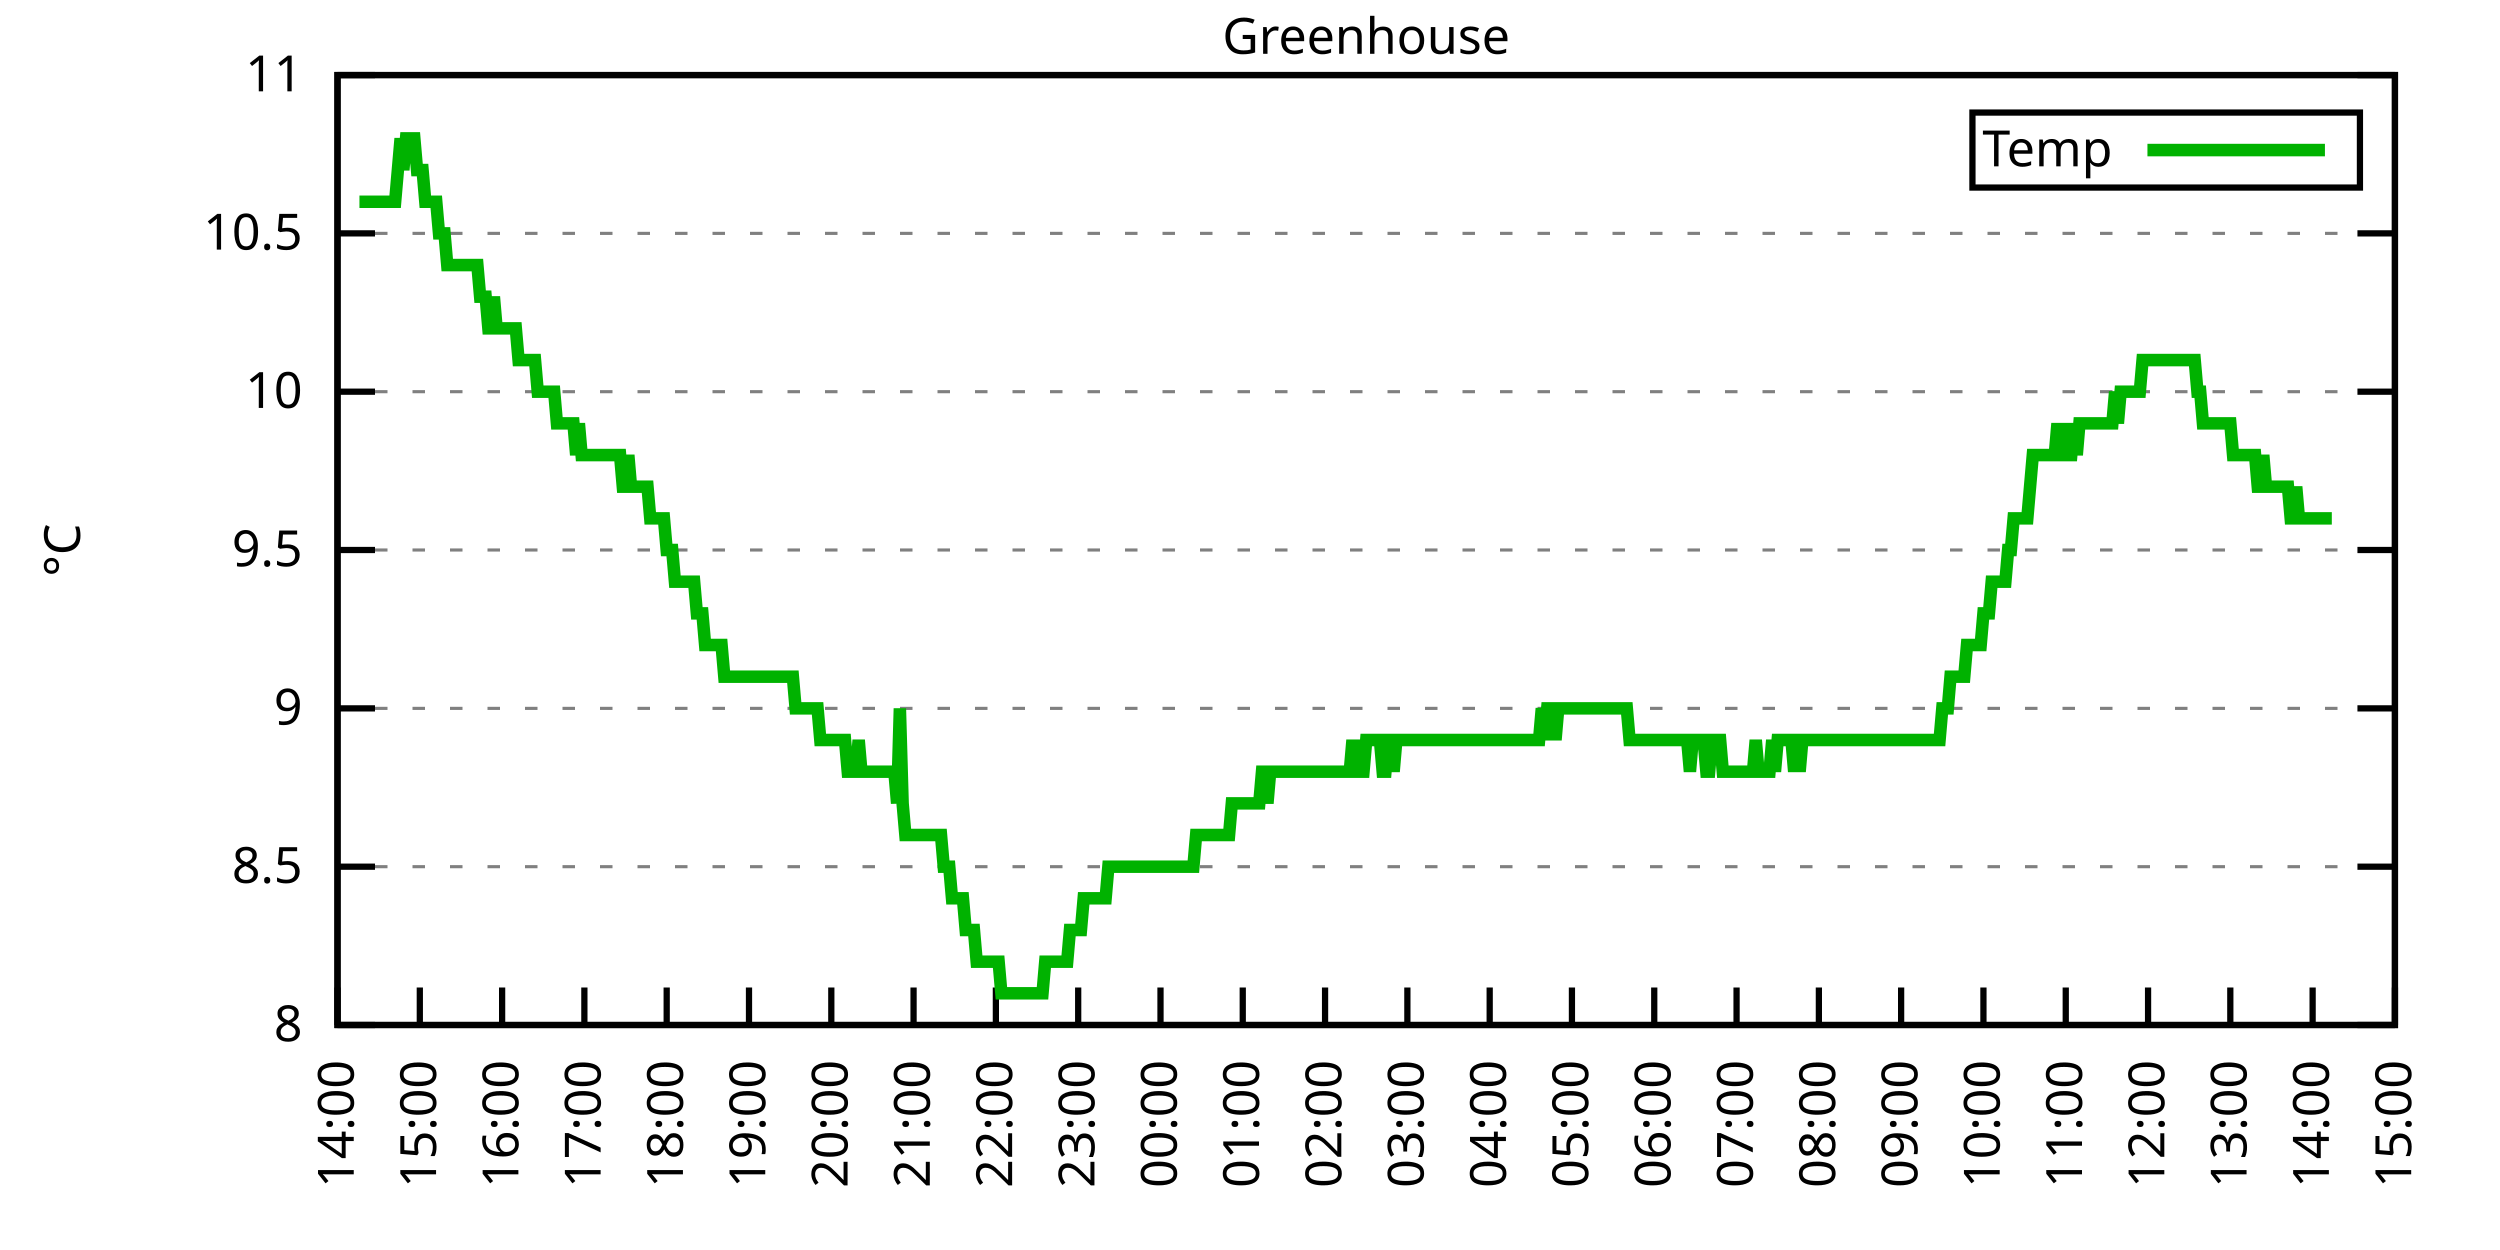
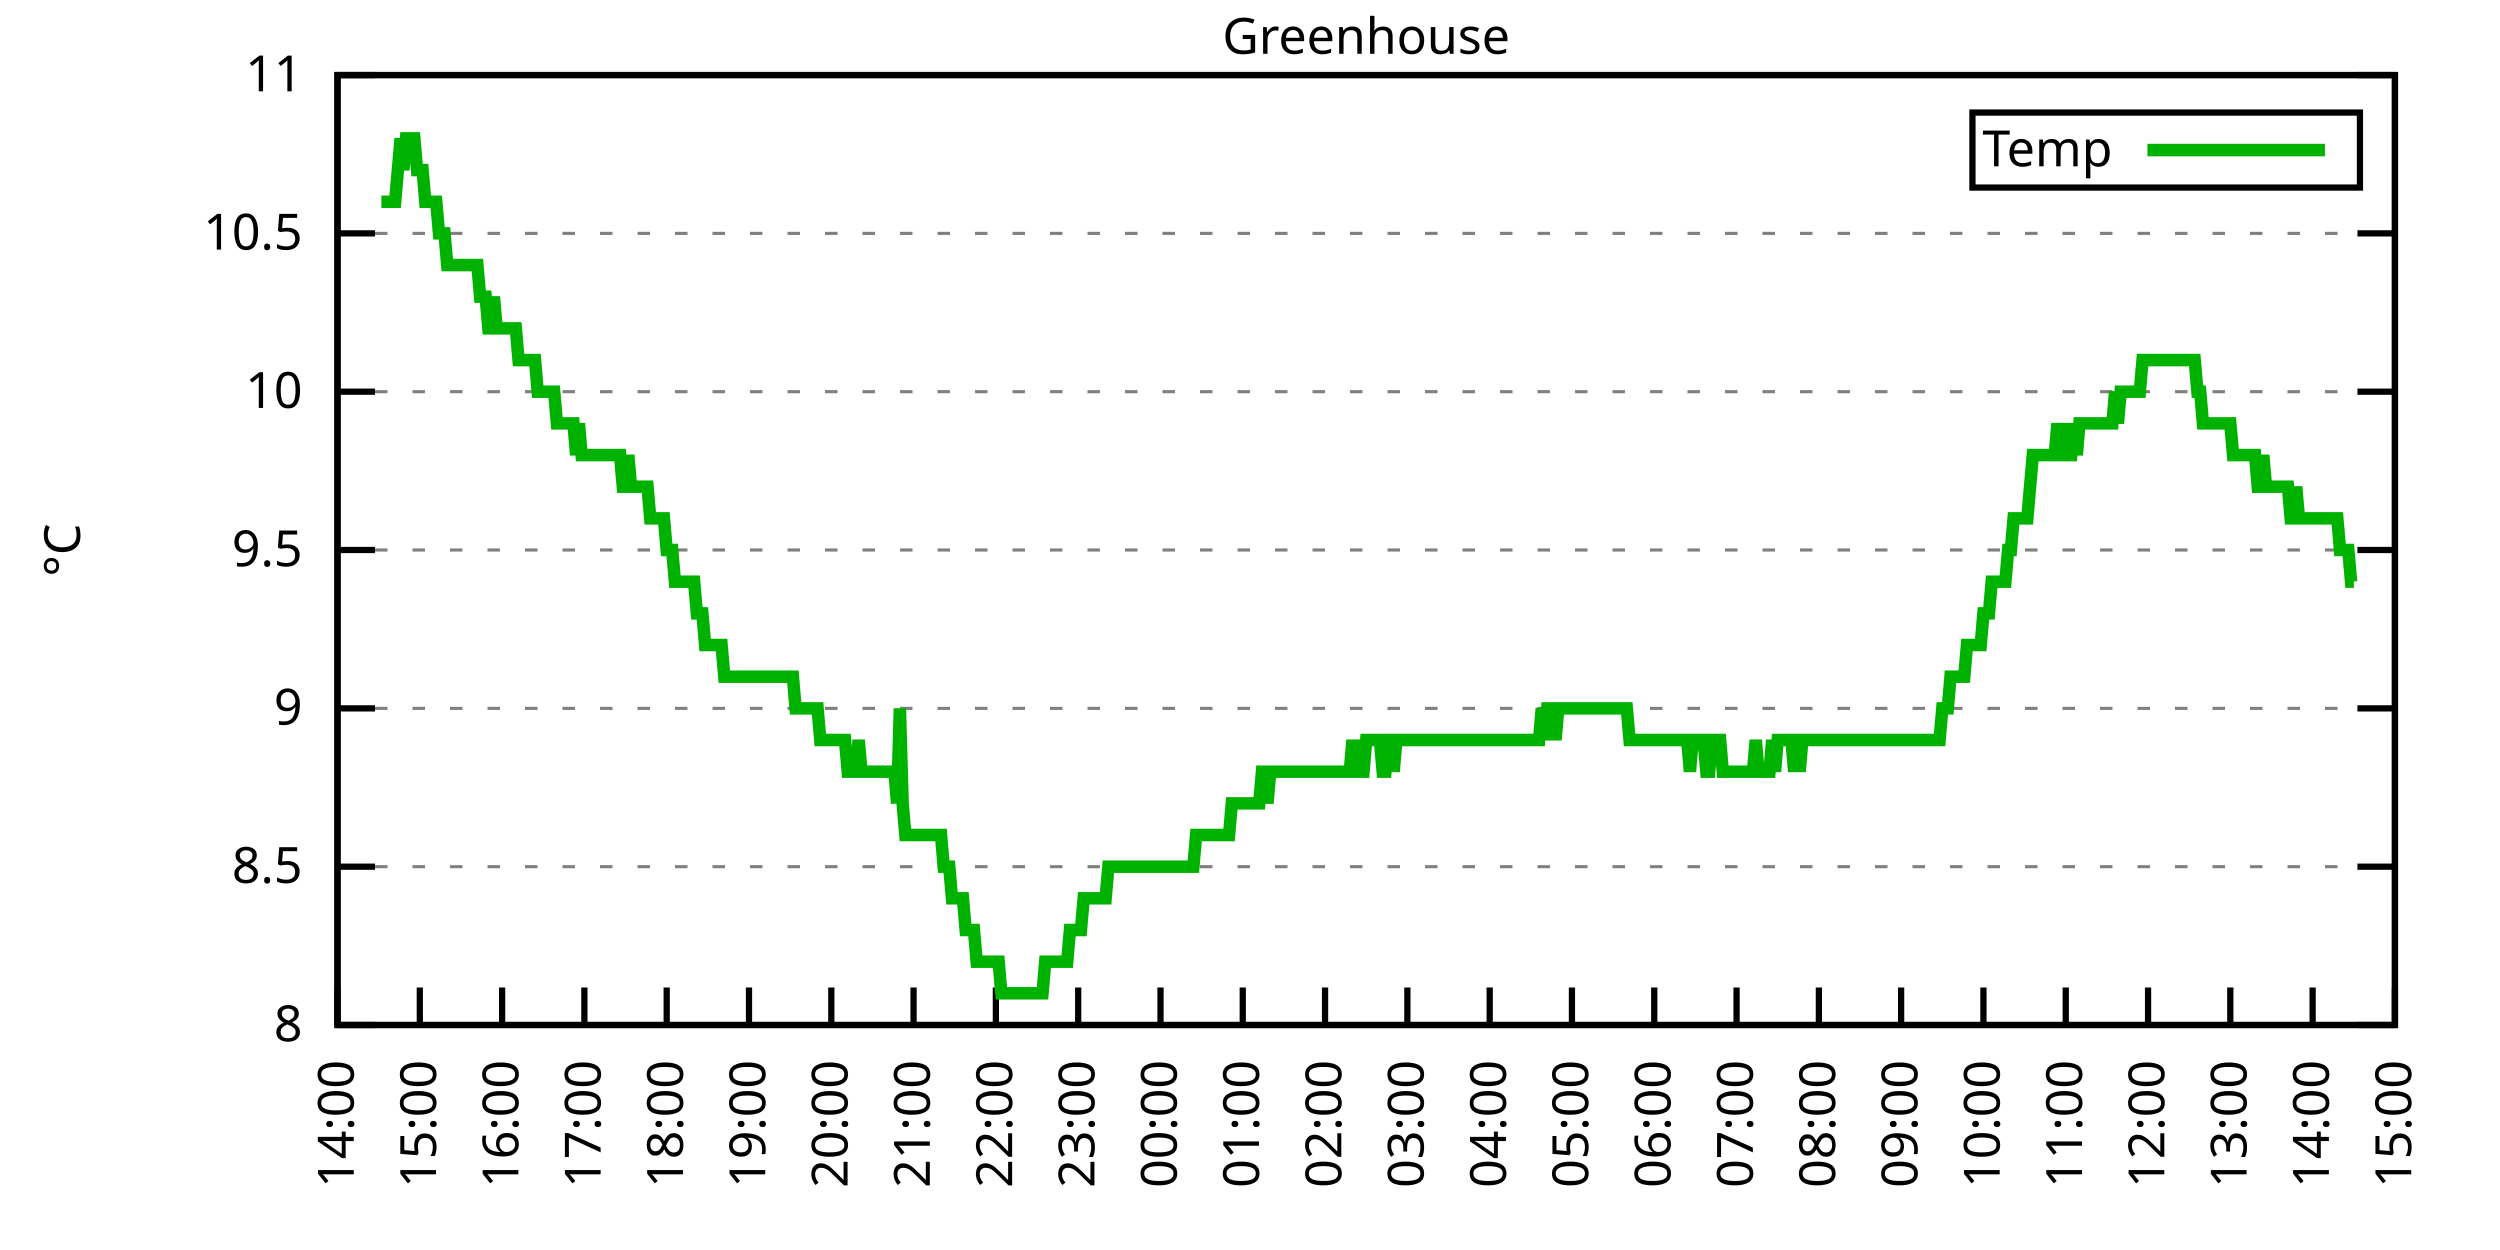
<svg xmlns="http://www.w3.org/2000/svg" xmlns:xlink="http://www.w3.org/1999/xlink" width="400" height="200" viewBox="0 0 400 200">
  <g id="gnuplot_canvas">
    <rect x="0" y="0" width="400" height="200" fill="none" />
    <defs>
      <circle id="gpDot" r="0.5" stroke-width="0.5" stroke="currentColor" />
      <path id="gpPt0" stroke-width="0.333" stroke="currentColor" d="M-1,0 h2 M0,-1 v2" />
      <path id="gpPt1" stroke-width="0.333" stroke="currentColor" d="M-1,-1 L1,1 M1,-1 L-1,1" />
      <path id="gpPt2" stroke-width="0.333" stroke="currentColor" d="M-1,0 L1,0 M0,-1 L0,1 M-1,-1 L1,1 M-1,1 L1,-1" />
      <rect id="gpPt3" stroke-width="0.333" stroke="currentColor" x="-1" y="-1" width="2" height="2" />
      <rect id="gpPt4" stroke-width="0.333" stroke="currentColor" fill="currentColor" x="-1" y="-1" width="2" height="2" />
      <circle id="gpPt5" stroke-width="0.333" stroke="currentColor" cx="0" cy="0" r="1" />
      <use xlink:href="#gpPt5" id="gpPt6" fill="currentColor" stroke="none" />
      <path id="gpPt7" stroke-width="0.333" stroke="currentColor" d="M0,-1.33 L-1.33,0.67 L1.33,0.67 z" />
      <use xlink:href="#gpPt7" id="gpPt8" fill="currentColor" stroke="none" />
      <use xlink:href="#gpPt7" id="gpPt9" stroke="currentColor" transform="rotate(180)" />
      <use xlink:href="#gpPt9" id="gpPt10" fill="currentColor" stroke="none" />
      <use xlink:href="#gpPt3" id="gpPt11" stroke="currentColor" transform="rotate(45)" />
      <use xlink:href="#gpPt11" id="gpPt12" fill="currentColor" stroke="none" />
      <path id="gpPt13" stroke-width="0.333" stroke="currentColor" d="M0,1.330 L1.265,0.411 L0.782,-1.067 L-0.782,-1.076 L-1.265,0.411 z" />
      <use xlink:href="#gpPt13" id="gpPt14" fill="currentColor" stroke="none" />
      <filter id="textbox" filterUnits="objectBoundingBox" x="0" y="0" height="1" width="1">
        <feFlood flood-color="white" flood-opacity="1" result="bgnd" />
        <feComposite in="SourceGraphic" in2="bgnd" operator="atop" />
      </filter>
      <filter id="greybox" filterUnits="objectBoundingBox" x="0" y="0" height="1" width="1">
        <feFlood flood-color="lightgrey" flood-opacity="1" result="grey" />
        <feComposite in="SourceGraphic" in2="grey" operator="atop" />
      </filter>
    </defs>
    <g fill="none" color="white" stroke="currentColor" stroke-width="1.00" stroke-linecap="butt" stroke-linejoin="miter">
</g>
    <g fill="none" color="black" stroke="currentColor" stroke-width="1.00" stroke-linecap="butt" stroke-linejoin="miter">
      <g stroke="none" shape-rendering="crispEdges">
        <polygon fill="rgb(255, 255, 255)" points="54.00,164.00 383.18,164.00 383.18,12.02 54.00,12.02 " />
      </g>
    </g>
    <g fill="none" color="black" stroke="currentColor" stroke-width="1.00" stroke-linecap="butt" stroke-linejoin="miter">
</g>
    <g fill="none" color="black" stroke="black" stroke-width="0.50" stroke-linecap="butt" stroke-linejoin="miter">
</g>
    <g fill="none" color="gray" stroke="currentColor" stroke-width="0.50" stroke-linecap="butt" stroke-linejoin="miter">
      <path stroke="gray" stroke-dasharray="2,4" class="gridline" d="M54.00,164.00 L383.19,164.00  " />
    </g>
    <g fill="none" color="gray" stroke="gray" stroke-width="1.00" stroke-linecap="butt" stroke-linejoin="miter">
</g>
    <g fill="none" color="black" stroke="currentColor" stroke-width="1.00" stroke-linecap="butt" stroke-linejoin="miter">
      <path stroke="black" d="M54.00,164.00 L60.00,164.00 M383.19,164.00 L377.19,164.00  " />
      <g transform="translate(48.40,166.60)" stroke="none" fill="black" font-family="Sans" font-size="8.00" text-anchor="end">
        <text>
          <tspan font-family="Sans"> 8</tspan>
        </text>
      </g>
    </g>
    <g fill="none" color="black" stroke="currentColor" stroke-width="1.00" stroke-linecap="butt" stroke-linejoin="miter">
</g>
    <g fill="none" color="black" stroke="black" stroke-width="0.50" stroke-linecap="butt" stroke-linejoin="miter">
</g>
    <g fill="none" color="gray" stroke="currentColor" stroke-width="0.50" stroke-linecap="butt" stroke-linejoin="miter">
      <path stroke="gray" stroke-dasharray="2,4" class="gridline" d="M54.00,138.67 L383.19,138.67  " />
    </g>
    <g fill="none" color="gray" stroke="gray" stroke-width="1.00" stroke-linecap="butt" stroke-linejoin="miter">
</g>
    <g fill="none" color="black" stroke="currentColor" stroke-width="1.00" stroke-linecap="butt" stroke-linejoin="miter">
      <path stroke="black" d="M54.00,138.67 L60.00,138.67 M383.19,138.67 L377.19,138.67  " />
      <g transform="translate(48.40,141.27)" stroke="none" fill="black" font-family="Sans" font-size="8.00" text-anchor="end">
        <text>
          <tspan font-family="Sans"> 8.5</tspan>
        </text>
      </g>
    </g>
    <g fill="none" color="black" stroke="currentColor" stroke-width="1.00" stroke-linecap="butt" stroke-linejoin="miter">
</g>
    <g fill="none" color="black" stroke="black" stroke-width="0.50" stroke-linecap="butt" stroke-linejoin="miter">
</g>
    <g fill="none" color="gray" stroke="currentColor" stroke-width="0.50" stroke-linecap="butt" stroke-linejoin="miter">
      <path stroke="gray" stroke-dasharray="2,4" class="gridline" d="M54.00,113.34 L383.19,113.34  " />
    </g>
    <g fill="none" color="gray" stroke="gray" stroke-width="1.00" stroke-linecap="butt" stroke-linejoin="miter">
</g>
    <g fill="none" color="black" stroke="currentColor" stroke-width="1.00" stroke-linecap="butt" stroke-linejoin="miter">
      <path stroke="black" d="M54.00,113.34 L60.00,113.34 M383.19,113.34 L377.19,113.34  " />
      <g transform="translate(48.40,115.94)" stroke="none" fill="black" font-family="Sans" font-size="8.00" text-anchor="end">
        <text>
          <tspan font-family="Sans"> 9</tspan>
        </text>
      </g>
    </g>
    <g fill="none" color="black" stroke="currentColor" stroke-width="1.00" stroke-linecap="butt" stroke-linejoin="miter">
</g>
    <g fill="none" color="black" stroke="black" stroke-width="0.50" stroke-linecap="butt" stroke-linejoin="miter">
</g>
    <g fill="none" color="gray" stroke="currentColor" stroke-width="0.50" stroke-linecap="butt" stroke-linejoin="miter">
      <path stroke="gray" stroke-dasharray="2,4" class="gridline" d="M54.00,88.00 L383.19,88.00  " />
    </g>
    <g fill="none" color="gray" stroke="gray" stroke-width="1.00" stroke-linecap="butt" stroke-linejoin="miter">
</g>
    <g fill="none" color="black" stroke="currentColor" stroke-width="1.00" stroke-linecap="butt" stroke-linejoin="miter">
      <path stroke="black" d="M54.00,88.00 L60.00,88.00 M383.19,88.00 L377.19,88.00  " />
      <g transform="translate(48.40,90.60)" stroke="none" fill="black" font-family="Sans" font-size="8.00" text-anchor="end">
        <text>
          <tspan font-family="Sans"> 9.5</tspan>
        </text>
      </g>
    </g>
    <g fill="none" color="black" stroke="currentColor" stroke-width="1.00" stroke-linecap="butt" stroke-linejoin="miter">
</g>
    <g fill="none" color="black" stroke="black" stroke-width="0.50" stroke-linecap="butt" stroke-linejoin="miter">
</g>
    <g fill="none" color="gray" stroke="currentColor" stroke-width="0.50" stroke-linecap="butt" stroke-linejoin="miter">
      <path stroke="gray" stroke-dasharray="2,4" class="gridline" d="M54.00,62.67 L383.19,62.67  " />
    </g>
    <g fill="none" color="gray" stroke="gray" stroke-width="1.00" stroke-linecap="butt" stroke-linejoin="miter">
</g>
    <g fill="none" color="black" stroke="currentColor" stroke-width="1.00" stroke-linecap="butt" stroke-linejoin="miter">
      <path stroke="black" d="M54.00,62.67 L60.00,62.67 M383.19,62.67 L377.19,62.67  " />
      <g transform="translate(48.40,65.27)" stroke="none" fill="black" font-family="Sans" font-size="8.00" text-anchor="end">
        <text>
          <tspan font-family="Sans"> 10</tspan>
        </text>
      </g>
    </g>
    <g fill="none" color="black" stroke="currentColor" stroke-width="1.00" stroke-linecap="butt" stroke-linejoin="miter">
</g>
    <g fill="none" color="black" stroke="black" stroke-width="0.50" stroke-linecap="butt" stroke-linejoin="miter">
</g>
    <g fill="none" color="gray" stroke="currentColor" stroke-width="0.50" stroke-linecap="butt" stroke-linejoin="miter">
      <path stroke="gray" stroke-dasharray="2,4" class="gridline" d="M54.00,37.34 L383.19,37.34  " />
    </g>
    <g fill="none" color="gray" stroke="gray" stroke-width="1.00" stroke-linecap="butt" stroke-linejoin="miter">
</g>
    <g fill="none" color="black" stroke="currentColor" stroke-width="1.00" stroke-linecap="butt" stroke-linejoin="miter">
      <path stroke="black" d="M54.00,37.34 L60.00,37.34 M383.19,37.34 L377.19,37.34  " />
      <g transform="translate(48.40,39.94)" stroke="none" fill="black" font-family="Sans" font-size="8.00" text-anchor="end">
        <text>
          <tspan font-family="Sans"> 10.5</tspan>
        </text>
      </g>
    </g>
    <g fill="none" color="black" stroke="currentColor" stroke-width="1.00" stroke-linecap="butt" stroke-linejoin="miter">
</g>
    <g fill="none" color="black" stroke="black" stroke-width="0.50" stroke-linecap="butt" stroke-linejoin="miter">
</g>
    <g fill="none" color="gray" stroke="currentColor" stroke-width="0.50" stroke-linecap="butt" stroke-linejoin="miter">
      <path stroke="gray" stroke-dasharray="2,4" class="gridline" d="M54.00,12.01 L383.19,12.01  " />
    </g>
    <g fill="none" color="gray" stroke="gray" stroke-width="1.00" stroke-linecap="butt" stroke-linejoin="miter">
</g>
    <g fill="none" color="black" stroke="currentColor" stroke-width="1.00" stroke-linecap="butt" stroke-linejoin="miter">
      <path stroke="black" d="M54.00,12.01 L60.00,12.01 M383.19,12.01 L377.19,12.01  " />
      <g transform="translate(48.40,14.61)" stroke="none" fill="black" font-family="Sans" font-size="8.00" text-anchor="end">
        <text>
          <tspan font-family="Sans"> 11</tspan>
        </text>
      </g>
    </g>
    <g fill="none" color="black" stroke="currentColor" stroke-width="1.00" stroke-linecap="butt" stroke-linejoin="miter">
      <path stroke="black" d="M54.00,164.00 L54.00,158.00  " />
      <g transform="translate(56.60,169.60) rotate(270.00)" stroke="none" fill="black" font-family="Sans" font-size="8.00" text-anchor="end">
        <text>
          <tspan font-family="Sans">14:00</tspan>
        </text>
      </g>
    </g>
    <g fill="none" color="black" stroke="currentColor" stroke-width="1.00" stroke-linecap="butt" stroke-linejoin="miter">
      <path stroke="black" d="M67.17,164.00 L67.17,158.00  " />
      <g transform="translate(69.77,169.60) rotate(270.00)" stroke="none" fill="black" font-family="Sans" font-size="8.00" text-anchor="end">
        <text>
          <tspan font-family="Sans">15:00</tspan>
        </text>
      </g>
    </g>
    <g fill="none" color="black" stroke="currentColor" stroke-width="1.00" stroke-linecap="butt" stroke-linejoin="miter">
      <path stroke="black" d="M80.34,164.00 L80.34,158.00  " />
      <g transform="translate(82.94,169.60) rotate(270.00)" stroke="none" fill="black" font-family="Sans" font-size="8.00" text-anchor="end">
        <text>
          <tspan font-family="Sans">16:00</tspan>
        </text>
      </g>
    </g>
    <g fill="none" color="black" stroke="currentColor" stroke-width="1.00" stroke-linecap="butt" stroke-linejoin="miter">
      <path stroke="black" d="M93.50,164.00 L93.50,158.00  " />
      <g transform="translate(96.10,169.60) rotate(270.00)" stroke="none" fill="black" font-family="Sans" font-size="8.00" text-anchor="end">
        <text>
          <tspan font-family="Sans">17:00</tspan>
        </text>
      </g>
    </g>
    <g fill="none" color="black" stroke="currentColor" stroke-width="1.00" stroke-linecap="butt" stroke-linejoin="miter">
      <path stroke="black" d="M106.67,164.00 L106.67,158.00  " />
      <g transform="translate(109.27,169.60) rotate(270.00)" stroke="none" fill="black" font-family="Sans" font-size="8.00" text-anchor="end">
        <text>
          <tspan font-family="Sans">18:00</tspan>
        </text>
      </g>
    </g>
    <g fill="none" color="black" stroke="currentColor" stroke-width="1.00" stroke-linecap="butt" stroke-linejoin="miter">
      <path stroke="black" d="M119.84,164.00 L119.84,158.00  " />
      <g transform="translate(122.44,169.60) rotate(270.00)" stroke="none" fill="black" font-family="Sans" font-size="8.00" text-anchor="end">
        <text>
          <tspan font-family="Sans">19:00</tspan>
        </text>
      </g>
    </g>
    <g fill="none" color="black" stroke="currentColor" stroke-width="1.00" stroke-linecap="butt" stroke-linejoin="miter">
      <path stroke="black" d="M133.01,164.00 L133.01,158.00  " />
      <g transform="translate(135.61,169.60) rotate(270.00)" stroke="none" fill="black" font-family="Sans" font-size="8.00" text-anchor="end">
        <text>
          <tspan font-family="Sans">20:00</tspan>
        </text>
      </g>
    </g>
    <g fill="none" color="black" stroke="currentColor" stroke-width="1.00" stroke-linecap="butt" stroke-linejoin="miter">
      <path stroke="black" d="M146.17,164.00 L146.17,158.00  " />
      <g transform="translate(148.77,169.60) rotate(270.00)" stroke="none" fill="black" font-family="Sans" font-size="8.00" text-anchor="end">
        <text>
          <tspan font-family="Sans">21:00</tspan>
        </text>
      </g>
    </g>
    <g fill="none" color="black" stroke="currentColor" stroke-width="1.00" stroke-linecap="butt" stroke-linejoin="miter">
      <path stroke="black" d="M159.34,164.00 L159.34,158.00  " />
      <g transform="translate(161.94,169.60) rotate(270.00)" stroke="none" fill="black" font-family="Sans" font-size="8.00" text-anchor="end">
        <text>
          <tspan font-family="Sans">22:00</tspan>
        </text>
      </g>
    </g>
    <g fill="none" color="black" stroke="currentColor" stroke-width="1.00" stroke-linecap="butt" stroke-linejoin="miter">
      <path stroke="black" d="M172.51,164.00 L172.51,158.00  " />
      <g transform="translate(175.11,169.60) rotate(270.00)" stroke="none" fill="black" font-family="Sans" font-size="8.00" text-anchor="end">
        <text>
          <tspan font-family="Sans">23:00</tspan>
        </text>
      </g>
    </g>
    <g fill="none" color="black" stroke="currentColor" stroke-width="1.00" stroke-linecap="butt" stroke-linejoin="miter">
      <path stroke="black" d="M185.68,164.00 L185.68,158.00  " />
      <g transform="translate(188.28,169.60) rotate(270.00)" stroke="none" fill="black" font-family="Sans" font-size="8.00" text-anchor="end">
        <text>
          <tspan font-family="Sans">00:00</tspan>
        </text>
      </g>
    </g>
    <g fill="none" color="black" stroke="currentColor" stroke-width="1.00" stroke-linecap="butt" stroke-linejoin="miter">
      <path stroke="black" d="M198.84,164.00 L198.84,158.00  " />
      <g transform="translate(201.44,169.60) rotate(270.00)" stroke="none" fill="black" font-family="Sans" font-size="8.00" text-anchor="end">
        <text>
          <tspan font-family="Sans">01:00</tspan>
        </text>
      </g>
    </g>
    <g fill="none" color="black" stroke="currentColor" stroke-width="1.00" stroke-linecap="butt" stroke-linejoin="miter">
      <path stroke="black" d="M212.01,164.00 L212.01,158.00  " />
      <g transform="translate(214.61,169.60) rotate(270.00)" stroke="none" fill="black" font-family="Sans" font-size="8.00" text-anchor="end">
        <text>
          <tspan font-family="Sans">02:00</tspan>
        </text>
      </g>
    </g>
    <g fill="none" color="black" stroke="currentColor" stroke-width="1.00" stroke-linecap="butt" stroke-linejoin="miter">
      <path stroke="black" d="M225.18,164.00 L225.18,158.00  " />
      <g transform="translate(227.78,169.60) rotate(270.00)" stroke="none" fill="black" font-family="Sans" font-size="8.00" text-anchor="end">
        <text>
          <tspan font-family="Sans">03:00</tspan>
        </text>
      </g>
    </g>
    <g fill="none" color="black" stroke="currentColor" stroke-width="1.00" stroke-linecap="butt" stroke-linejoin="miter">
      <path stroke="black" d="M238.35,164.00 L238.35,158.00  " />
      <g transform="translate(240.95,169.60) rotate(270.00)" stroke="none" fill="black" font-family="Sans" font-size="8.00" text-anchor="end">
        <text>
          <tspan font-family="Sans">04:00</tspan>
        </text>
      </g>
    </g>
    <g fill="none" color="black" stroke="currentColor" stroke-width="1.00" stroke-linecap="butt" stroke-linejoin="miter">
      <path stroke="black" d="M251.51,164.00 L251.51,158.00  " />
      <g transform="translate(254.11,169.60) rotate(270.00)" stroke="none" fill="black" font-family="Sans" font-size="8.00" text-anchor="end">
        <text>
          <tspan font-family="Sans">05:00</tspan>
        </text>
      </g>
    </g>
    <g fill="none" color="black" stroke="currentColor" stroke-width="1.00" stroke-linecap="butt" stroke-linejoin="miter">
      <path stroke="black" d="M264.68,164.00 L264.68,158.00  " />
      <g transform="translate(267.28,169.60) rotate(270.00)" stroke="none" fill="black" font-family="Sans" font-size="8.00" text-anchor="end">
        <text>
          <tspan font-family="Sans">06:00</tspan>
        </text>
      </g>
    </g>
    <g fill="none" color="black" stroke="currentColor" stroke-width="1.00" stroke-linecap="butt" stroke-linejoin="miter">
      <path stroke="black" d="M277.85,164.00 L277.85,158.00  " />
      <g transform="translate(280.45,169.60) rotate(270.00)" stroke="none" fill="black" font-family="Sans" font-size="8.00" text-anchor="end">
        <text>
          <tspan font-family="Sans">07:00</tspan>
        </text>
      </g>
    </g>
    <g fill="none" color="black" stroke="currentColor" stroke-width="1.00" stroke-linecap="butt" stroke-linejoin="miter">
      <path stroke="black" d="M291.02,164.00 L291.02,158.00  " />
      <g transform="translate(293.62,169.60) rotate(270.00)" stroke="none" fill="black" font-family="Sans" font-size="8.00" text-anchor="end">
        <text>
          <tspan font-family="Sans">08:00</tspan>
        </text>
      </g>
    </g>
    <g fill="none" color="black" stroke="currentColor" stroke-width="1.00" stroke-linecap="butt" stroke-linejoin="miter">
      <path stroke="black" d="M304.18,164.00 L304.18,158.00  " />
      <g transform="translate(306.78,169.60) rotate(270.00)" stroke="none" fill="black" font-family="Sans" font-size="8.00" text-anchor="end">
        <text>
          <tspan font-family="Sans">09:00</tspan>
        </text>
      </g>
    </g>
    <g fill="none" color="black" stroke="currentColor" stroke-width="1.00" stroke-linecap="butt" stroke-linejoin="miter">
      <path stroke="black" d="M317.35,164.00 L317.35,158.00  " />
      <g transform="translate(319.95,169.60) rotate(270.00)" stroke="none" fill="black" font-family="Sans" font-size="8.00" text-anchor="end">
        <text>
          <tspan font-family="Sans">10:00</tspan>
        </text>
      </g>
    </g>
    <g fill="none" color="black" stroke="currentColor" stroke-width="1.00" stroke-linecap="butt" stroke-linejoin="miter">
      <path stroke="black" d="M330.52,164.00 L330.52,158.00  " />
      <g transform="translate(333.12,169.60) rotate(270.00)" stroke="none" fill="black" font-family="Sans" font-size="8.00" text-anchor="end">
        <text>
          <tspan font-family="Sans">11:00</tspan>
        </text>
      </g>
    </g>
    <g fill="none" color="black" stroke="currentColor" stroke-width="1.00" stroke-linecap="butt" stroke-linejoin="miter">
      <path stroke="black" d="M343.69,164.00 L343.69,158.00  " />
      <g transform="translate(346.29,169.60) rotate(270.00)" stroke="none" fill="black" font-family="Sans" font-size="8.00" text-anchor="end">
        <text>
          <tspan font-family="Sans">12:00</tspan>
        </text>
      </g>
    </g>
    <g fill="none" color="black" stroke="currentColor" stroke-width="1.00" stroke-linecap="butt" stroke-linejoin="miter">
      <path stroke="black" d="M356.85,164.00 L356.85,158.00  " />
      <g transform="translate(359.45,169.60) rotate(270.00)" stroke="none" fill="black" font-family="Sans" font-size="8.00" text-anchor="end">
        <text>
          <tspan font-family="Sans">13:00</tspan>
        </text>
      </g>
    </g>
    <g fill="none" color="black" stroke="currentColor" stroke-width="1.00" stroke-linecap="butt" stroke-linejoin="miter">
      <path stroke="black" d="M370.02,164.00 L370.02,158.00  " />
      <g transform="translate(372.62,169.60) rotate(270.00)" stroke="none" fill="black" font-family="Sans" font-size="8.00" text-anchor="end">
        <text>
          <tspan font-family="Sans">14:00</tspan>
        </text>
      </g>
    </g>
    <g fill="none" color="black" stroke="currentColor" stroke-width="1.00" stroke-linecap="butt" stroke-linejoin="miter">
      <path stroke="black" d="M383.19,164.00 L383.19,158.00  " />
      <g transform="translate(385.79,169.60) rotate(270.00)" stroke="none" fill="black" font-family="Sans" font-size="8.00" text-anchor="end">
        <text>
          <tspan font-family="Sans">15:00</tspan>
        </text>
      </g>
    </g>
    <g fill="none" color="black" stroke="currentColor" stroke-width="1.00" stroke-linecap="butt" stroke-linejoin="miter">
</g>
    <g fill="none" color="black" stroke="currentColor" stroke-width="1.00" stroke-linecap="butt" stroke-linejoin="miter">
      <path stroke="black" d="M54.00,12.01 L54.00,164.00 L383.19,164.00 L383.19,12.01 L54.00,12.01 Z  " />
    </g>
    <g fill="none" color="black" stroke="currentColor" stroke-width="1.00" stroke-linecap="butt" stroke-linejoin="miter">
</g>
    <g fill="none" color="black" stroke="currentColor" stroke-width="1.00" stroke-linecap="butt" stroke-linejoin="miter">
      <path stroke="black" d="M315.59,30.01 L315.59,18.01 L377.59,18.01 L377.59,30.01 L315.59,30.01 Z  " />
    </g>
    <g id="Greenhouse_plot_1">
      <g fill="none" color="white" stroke="black" stroke-width="2.00" stroke-linecap="butt" stroke-linejoin="miter">
</g>
      <g fill="none" color="black" stroke="currentColor" stroke-width="2.00" stroke-linecap="butt" stroke-linejoin="miter">
        <g transform="translate(337.99,26.61)" stroke="none" fill="black" font-family="Sans" font-size="8.00" text-anchor="end">
          <text>
            <tspan font-family="Sans">Temp</tspan>
          </text>
        </g>
      </g>
      <g fill="none" color="black" stroke="currentColor" stroke-width="2.00" stroke-linecap="butt" stroke-linejoin="miter">
-         <path stroke="rgb(  0, 178,   0)" d="M343.59,24.01 L371.99,24.01 M57.51,32.28 L57.95,32.28 L58.39,32.28 L58.83,32.28 L59.27,32.28 L59.71,32.28   L60.14,32.28 L60.58,32.28 L61.02,32.28 L61.46,32.28 L61.90,32.28 L62.34,32.28 L62.78,32.28 L63.22,32.28   L63.66,27.21 L64.10,22.14 L64.53,27.21 L64.97,22.14 L65.41,22.14 L65.85,22.14 L66.29,22.14 L66.73,27.21   L67.17,27.21 L67.61,27.21 L68.05,32.28 L68.48,32.28 L68.92,32.28 L69.36,32.28 L69.80,32.28 L70.24,37.34   L70.68,37.34 L71.12,37.34 L71.56,42.41 L72.00,42.41 L72.43,42.41 L72.87,42.41 L73.31,42.41 L73.75,42.41   L74.19,42.41 L74.63,42.41 L75.07,42.41 L75.51,42.41 L75.95,42.41 L76.38,42.41 L76.82,47.47 L77.26,47.47   L77.70,47.47 L78.14,52.54 L78.58,52.54 L79.02,47.47 L79.46,52.54 L79.90,52.54 L80.34,52.54 L80.77,52.54   L81.21,52.54 L81.65,52.54 L82.09,52.54 L82.53,52.54 L82.97,57.61 L83.41,57.61 L83.85,57.61 L84.29,57.61   L84.72,57.61 L85.16,57.61 L85.60,57.61 L86.04,62.67 L86.48,62.67 L86.92,62.67 L87.36,62.67 L87.80,62.67   L88.24,62.67 L88.67,62.67 L89.11,67.74 L89.55,67.74 L89.99,67.74 L90.43,67.74 L90.87,67.74 L91.31,67.74   L91.75,67.74 L92.19,72.81 L92.62,67.74 L93.06,72.81 L93.50,72.81 L93.94,72.81 L94.38,72.81 L94.82,72.81   L95.26,72.81 L95.70,72.81 L96.14,72.81 L96.58,72.81 L97.01,72.81 L97.45,72.81 L97.89,72.81 L98.33,72.81   L98.77,72.81 L99.21,72.81 L99.65,77.87 L100.09,77.87 L100.53,72.81 L100.96,77.87 L101.40,77.87 L101.84,77.87   L102.28,77.87 L102.72,77.87 L103.16,77.87 L103.60,77.87 L104.04,82.94 L104.48,82.94 L104.91,82.94 L105.35,82.94   L105.79,82.94 L106.23,82.94 L106.67,88.00 L107.11,88.00 L107.55,88.00 L107.99,93.07 L108.43,93.07 L108.87,93.07   L109.30,93.07 L109.74,93.07 L110.18,93.07 L110.62,93.07 L111.06,93.07 L111.50,98.14 L111.94,98.14 L112.38,98.14   L112.82,103.20 L113.25,103.20 L113.69,103.20 L114.13,103.20 L114.57,103.20 L115.01,103.20 L115.45,103.20 L115.89,108.27   L116.33,108.27 L116.77,108.27 L117.20,108.27 L117.64,108.27 L118.08,108.27 L118.52,108.27 L118.96,108.27 L119.40,108.27   L119.84,108.27 L120.28,108.27 L120.72,108.27 L121.15,108.27 L121.59,108.27 L122.03,108.27 L122.47,108.27 L122.91,108.27   L123.35,108.27 L123.79,108.27 L124.23,108.27 L124.67,108.27 L125.11,108.27 L125.54,108.27 L125.98,108.27 L126.42,108.27   L126.86,108.27 L127.30,113.34 L127.74,113.34 L128.18,113.34 L128.62,113.34 L129.06,113.34 L129.49,113.34 L129.93,113.34   L130.37,113.34 L130.81,113.34 L131.25,118.40 L131.69,118.40 L132.13,118.40 L132.57,118.40 L133.01,118.40 L133.44,118.40   L133.88,118.40 L134.32,118.40 L134.76,118.40 L135.20,118.40 L135.64,123.47 L136.08,123.47 L136.52,123.47 L136.96,123.47   L137.39,118.40 L137.83,123.47 L138.27,123.47 L138.71,123.47 L139.15,123.47 L139.59,123.47 L140.03,123.47 L140.47,123.47   L140.91,123.47 L141.35,123.47 L141.78,123.47 L142.22,123.47 L142.66,123.47 L143.10,123.47 L143.54,128.54 L143.98,113.34   L144.42,128.54 L144.86,133.60 L145.30,133.60 L145.73,133.60 L146.17,133.60 L146.61,133.60 L147.05,133.60 L147.49,133.60   L147.93,133.60 L148.37,133.60 L148.81,133.60 L149.25,133.60 L149.68,133.60 L150.12,133.60 L150.56,133.60 L151.00,138.67   L151.44,138.67 L151.88,138.67 L152.32,143.73 L152.76,143.73 L153.20,143.73 L153.63,143.73 L154.07,143.73 L154.51,148.80   L154.95,148.80 L155.39,148.80 L155.83,148.80 L156.27,153.87 L156.71,153.87 L157.15,153.87 L157.59,153.87 L158.02,153.87   L158.46,153.87 L158.90,153.87 L159.34,153.87 L159.78,153.87 L160.22,158.93 L160.66,158.93 L161.10,158.93 L161.54,158.93   L161.97,158.93 L162.41,158.93 L162.85,158.93 L163.29,158.93 L163.73,158.93 L164.17,158.93 L164.61,158.93 L165.05,158.93   L165.49,158.93 L165.92,158.93 L166.36,158.93 L166.80,158.93 L167.24,153.87 L167.68,153.87 L168.12,153.87 L168.56,153.87   L169.00,153.87 L169.44,153.87 L169.87,153.87 L170.31,153.87 L170.75,153.87 L171.19,148.80 L171.63,148.80 L172.07,148.80   L172.51,148.80 L172.95,148.80 L173.39,143.73 L173.83,143.73 L174.26,143.73 L174.70,143.73 L175.14,143.73 L175.58,143.73   L176.02,143.73 L176.46,143.73 L176.90,143.73 L177.34,138.67 L177.78,138.67 L178.21,138.67 L178.65,138.67 L179.09,138.67   L179.53,138.67 L179.97,138.67 L180.41,138.67 L180.85,138.67 L181.29,138.67 L181.73,138.67 L182.16,138.67 L182.60,138.67   L183.04,138.67 L183.48,138.67 L183.92,138.67 L184.36,138.67 L184.80,138.67 L185.24,138.67 L185.68,138.67 L186.11,138.67   L186.55,138.67 L186.99,138.67 L187.43,138.67 L187.87,138.67 L188.31,138.67 L188.75,138.67 L189.19,138.67 L189.63,138.67   L190.07,138.67 L190.50,138.67 L190.94,138.67 L191.38,133.60 L191.82,133.60 L192.26,133.60 L192.70,133.60 L193.14,133.60   L193.58,133.60 L194.02,133.60 L194.45,133.60 L194.89,133.60 L195.33,133.60 L195.77,133.60 L196.21,133.60 L196.65,133.60   L197.09,128.54 L197.53,128.54 L197.97,128.54 L198.40,128.54 L198.84,128.54 L199.28,128.54 L199.72,128.54 L200.16,128.54   L200.60,128.54 L201.04,128.54 L201.48,128.54 L201.92,123.47 L202.35,123.47 L202.79,128.54 L203.23,123.47 L203.67,123.47   L204.11,123.47 L204.55,123.47 L204.99,123.47 L205.43,123.47 L205.87,123.47 L206.31,123.47 L206.74,123.47 L207.18,123.47   L207.62,123.47 L208.06,123.47 L208.50,123.47 L208.94,123.47 L209.38,123.47 L209.82,123.47 L210.26,123.47 L210.69,123.47   L211.13,123.47 L211.57,123.47 L212.01,123.47 L212.45,123.47 L212.89,123.47 L213.33,123.47 L213.77,123.47 L214.21,123.47   L214.64,123.47 L215.08,123.47 L215.52,123.47 L215.96,123.47 L216.40,118.40 L216.84,123.47 L217.28,118.40 L217.72,123.47   L218.16,123.47 L218.60,118.40 L219.03,118.40 L219.47,118.40 L219.91,118.40 L220.35,118.40 L220.79,118.40 L221.23,123.47   L221.67,123.47 L222.11,118.40 L222.55,118.40 L222.98,123.47 L223.42,118.40 L223.86,118.40 L224.30,118.40 L224.74,118.40   L225.18,118.40 L225.62,118.40 L226.06,118.40 L226.50,118.40 L226.93,118.40 L227.37,118.40 L227.81,118.40 L228.25,118.40   L228.69,118.40 L229.13,118.40 L229.57,118.40 L230.01,118.40 L230.45,118.40 L230.88,118.40 L231.32,118.40 L231.76,118.40   L232.20,118.40 L232.64,118.40 L233.08,118.40 L233.52,118.40 L233.96,118.40 L234.40,118.40 L234.84,118.40 L235.27,118.40   L235.71,118.40 L236.15,118.40 L236.59,118.40 L237.03,118.40 L237.47,118.40 L237.91,118.40 L238.35,118.40 L238.79,118.40   L239.22,118.40 L239.66,118.40 L240.10,118.40 L240.54,118.40 L240.98,118.40 L241.42,118.40 L241.86,118.40 L242.30,118.40   L242.74,118.40 L243.17,118.40 L243.61,118.40 L244.05,118.40 L244.49,118.40 L244.93,118.40 L245.37,118.40 L245.81,118.40   L246.25,118.40 L246.69,113.34 L247.12,118.40 L247.56,113.34 L248.00,113.34 L248.44,113.34 L248.88,118.40 L249.32,113.34   L249.76,113.34 L250.20,113.34 L250.64,113.34 L251.08,113.34 L251.51,113.34 L251.95,113.34 L252.39,113.34 L252.83,113.34   L253.27,113.34 L253.71,113.34 L254.15,113.34 L254.59,113.34 L255.03,113.34 L255.46,113.34 L255.90,113.34 L256.34,113.34   L256.78,113.34 L257.22,113.34 L257.66,113.34 L258.10,113.34 L258.54,113.34 L258.98,113.34 L259.41,113.34 L259.85,113.34   L260.29,113.34 L260.73,118.40 L261.17,118.40 L261.61,118.40 L262.05,118.40 L262.49,118.40 L262.93,118.40 L263.36,118.40   L263.80,118.40 L264.24,118.40 L264.68,118.40 L265.12,118.40 L265.56,118.40 L266.00,118.40 L266.44,118.40 L266.88,118.40   L267.32,118.40 L267.75,118.40 L268.19,118.40 L268.63,118.40 L269.07,118.40 L269.51,118.40 L269.95,118.40 L270.39,123.47   L270.83,118.40 L271.27,118.40 L271.70,118.40 L272.14,118.40 L272.58,118.40 L273.02,123.47 L273.46,123.47 L273.90,118.40   L274.34,118.40 L274.78,118.40 L275.22,118.40 L275.65,123.47 L276.09,123.47 L276.53,123.47 L276.97,123.47 L277.41,123.47   L277.85,123.47 L278.29,123.47 L278.73,123.47 L279.17,123.47 L279.60,123.47 L280.04,123.47 L280.48,123.47 L280.92,118.40   L281.36,123.47 L281.80,123.47 L282.24,123.47 L282.68,123.47 L283.12,123.47 L283.56,118.40 L283.99,123.47 L284.43,118.40   L284.87,118.40 L285.31,118.40 L285.75,118.40 L286.19,118.40 L286.63,118.40 L287.07,123.47 L287.51,118.40 L287.94,123.47   L288.38,118.40 L288.82,118.40 L289.26,118.40 L289.70,118.40 L290.14,118.40 L290.58,118.40 L291.02,118.40 L291.46,118.40   L291.89,118.40 L292.33,118.40 L292.77,118.40 L293.21,118.40 L293.65,118.40 L294.09,118.40 L294.53,118.40 L294.97,118.40   L295.41,118.40 L295.84,118.40 L296.28,118.40 L296.72,118.40 L297.16,118.40 L297.60,118.40 L298.04,118.40 L298.48,118.40   L298.92,118.40 L299.36,118.40 L299.80,118.40 L300.23,118.40 L300.67,118.40 L301.11,118.40 L301.55,118.40 L301.99,118.40   L302.43,118.40 L302.87,118.40 L303.31,118.40 L303.75,118.40 L304.18,118.40 L304.62,118.40 L305.06,118.40 L305.50,118.40   L305.94,118.40 L306.38,118.40 L306.82,118.40 L307.26,118.40 L307.70,118.40 L308.13,118.40 L308.57,118.40 L309.01,118.40   L309.45,118.40 L309.89,118.40 L310.33,118.40 L310.77,113.34 L311.21,113.34 L311.65,113.34 L312.08,108.27 L312.52,108.27   L312.96,108.27 L313.40,108.27 L313.84,108.27 L314.28,108.27 L314.72,103.20 L315.16,103.20 L315.60,103.20 L316.04,103.20   L316.47,103.20 L316.91,103.20 L317.35,98.14 L317.79,98.14 L318.23,98.14 L318.67,93.07 L319.11,93.07 L319.55,93.07   L319.99,93.07 L320.42,93.07 L320.86,93.07 L321.30,88.00 L321.74,88.00 L322.18,82.94 L322.62,82.94 L323.06,82.94   L323.50,82.94 L323.94,82.94 L324.37,82.94 L324.81,77.87 L325.25,72.81 L325.69,72.81 L326.13,72.81 L326.57,72.81   L327.01,72.81 L327.45,72.81 L327.89,72.81 L328.33,72.81 L328.76,72.81 L329.20,67.74 L329.64,72.81 L330.08,67.74   L330.52,72.81 L330.96,72.81 L331.40,72.81 L331.84,67.74 L332.28,72.81 L332.71,67.74 L333.15,67.74 L333.59,67.74   L334.03,67.74 L334.47,67.74 L334.91,67.74 L335.35,67.74 L335.79,67.74 L336.23,67.74 L336.66,67.74 L337.10,67.74   L337.54,67.74 L337.98,67.74 L338.42,62.67 L338.86,67.74 L339.30,62.67 L339.74,62.67 L340.18,62.67 L340.61,62.67   L341.05,62.67 L341.49,62.67 L341.93,62.67 L342.37,62.67 L342.81,57.61 L343.25,57.61 L343.69,57.61 L344.13,57.61   L344.57,57.61 L345.00,57.61 L345.44,57.61 L345.88,57.61 L346.32,57.61 L346.76,57.61 L347.20,57.61 L347.64,57.61   L348.08,57.61 L348.52,57.61 L348.95,57.61 L349.39,57.61 L349.83,57.61 L350.27,57.61 L350.71,57.61 L351.15,57.61   L351.59,62.67 L352.03,62.67 L352.47,67.74 L352.90,67.74 L353.34,67.74 L353.78,67.74 L354.22,67.74 L354.66,67.74   L355.10,67.74 L355.54,67.74 L355.98,67.74 L356.42,67.74 L356.85,67.74 L357.29,72.81 L357.73,72.81 L358.17,72.81   L358.61,72.81 L359.05,72.81 L359.49,72.81 L359.93,72.81 L360.37,72.81 L360.81,72.81 L361.24,77.87 L361.68,77.87   L362.12,72.81 L362.56,77.87 L363.00,77.87 L363.44,77.87 L363.88,77.87 L364.32,77.87 L364.76,77.87 L365.19,77.87   L365.63,77.87 L366.07,77.87 L366.51,82.94 L366.95,82.94 L367.39,77.87 L367.83,82.94 L368.27,82.94 L368.71,82.94   L369.14,82.94 L369.58,82.94 L370.02,82.94 L370.46,82.94 L370.90,82.94 L371.34,82.94 L371.78,82.94 L372.22,82.94   L372.66,82.94 L373.09,82.94  " />
+         <path stroke="rgb(  0, 178,   0)" d="M343.59,24.01 L371.99,24.01 M61.02,32.28 L61.46,32.28 L61.90,32.28 L62.34,32.28 L62.78,32.28 L63.22,32.28   L63.66,27.21 L64.10,22.14 L64.53,27.21 L64.97,22.14 L65.41,22.14 L65.85,22.14 L66.29,22.14 L66.73,27.21   L67.17,27.21 L67.61,27.21 L68.05,32.28 L68.48,32.28 L68.92,32.28 L69.36,32.28 L69.80,32.28 L70.24,37.34   L70.68,37.34 L71.12,37.34 L71.56,42.41 L72.00,42.41 L72.43,42.41 L72.87,42.41 L73.31,42.41 L73.75,42.41   L74.19,42.41 L74.63,42.41 L75.07,42.41 L75.51,42.41 L75.95,42.41 L76.38,42.41 L76.82,47.47 L77.26,47.47   L77.70,47.47 L78.14,52.54 L78.58,52.54 L79.02,47.47 L79.46,52.54 L79.90,52.54 L80.34,52.54 L80.77,52.54   L81.21,52.54 L81.65,52.54 L82.09,52.54 L82.53,52.54 L82.97,57.61 L83.41,57.61 L83.85,57.61 L84.29,57.61   L84.72,57.61 L85.16,57.61 L85.60,57.61 L86.04,62.67 L86.48,62.67 L86.92,62.67 L87.36,62.67 L87.80,62.67   L88.24,62.67 L88.67,62.67 L89.11,67.74 L89.55,67.74 L89.99,67.74 L90.43,67.74 L90.87,67.74 L91.31,67.74   L91.75,67.74 L92.19,72.81 L92.62,67.74 L93.06,72.81 L93.50,72.81 L93.94,72.81 L94.38,72.81 L94.82,72.81   L95.26,72.81 L95.70,72.81 L96.14,72.81 L96.58,72.81 L97.01,72.81 L97.45,72.81 L97.89,72.81 L98.33,72.81   L98.77,72.81 L99.21,72.81 L99.65,77.87 L100.09,77.87 L100.53,72.81 L100.96,77.87 L101.40,77.87 L101.84,77.87   L102.28,77.87 L102.72,77.87 L103.16,77.87 L103.60,77.87 L104.04,82.94 L104.48,82.94 L104.91,82.94 L105.35,82.94   L105.79,82.94 L106.23,82.94 L106.67,88.00 L107.11,88.00 L107.55,88.00 L107.99,93.07 L108.43,93.07 L108.87,93.07   L109.30,93.07 L109.74,93.07 L110.18,93.07 L110.62,93.07 L111.06,93.07 L111.50,98.14 L111.94,98.14 L112.38,98.14   L112.82,103.20 L113.25,103.20 L113.69,103.20 L114.13,103.20 L114.57,103.20 L115.01,103.20 L115.45,103.20 L115.89,108.27   L116.33,108.27 L116.77,108.27 L117.20,108.27 L117.64,108.27 L118.08,108.27 L118.52,108.27 L118.96,108.27 L119.40,108.27   L119.84,108.27 L120.28,108.27 L120.72,108.27 L121.15,108.27 L121.59,108.27 L122.03,108.27 L122.47,108.27 L122.91,108.27   L123.35,108.27 L123.79,108.27 L124.23,108.27 L124.67,108.27 L125.11,108.27 L125.54,108.27 L125.98,108.27 L126.42,108.27   L126.86,108.27 L127.30,113.34 L127.74,113.34 L128.18,113.34 L128.62,113.34 L129.06,113.34 L129.49,113.34 L129.93,113.34   L130.37,113.34 L130.81,113.34 L131.25,118.40 L131.69,118.40 L132.13,118.40 L132.57,118.40 L133.01,118.40 L133.44,118.40   L133.88,118.40 L134.32,118.40 L134.76,118.40 L135.20,118.40 L135.64,123.47 L136.08,123.47 L136.52,123.47 L136.96,123.47   L137.39,118.40 L137.83,123.47 L138.27,123.47 L138.71,123.47 L139.15,123.47 L139.59,123.47 L140.03,123.47 L140.47,123.47   L140.91,123.47 L141.35,123.47 L141.78,123.47 L142.22,123.47 L142.66,123.47 L143.10,123.47 L143.54,128.54 L143.98,113.34   L144.42,128.54 L144.86,133.60 L145.30,133.60 L145.73,133.60 L146.17,133.60 L146.61,133.60 L147.05,133.60 L147.49,133.60   L147.93,133.60 L148.37,133.60 L148.81,133.60 L149.25,133.60 L149.68,133.60 L150.12,133.60 L150.56,133.60 L151.00,138.67   L151.44,138.67 L151.88,138.67 L152.32,143.73 L152.76,143.73 L153.20,143.73 L153.63,143.73 L154.07,143.73 L154.51,148.80   L154.95,148.80 L155.39,148.80 L155.83,148.80 L156.27,153.87 L156.71,153.87 L157.15,153.87 L157.59,153.87 L158.02,153.87   L158.46,153.87 L158.90,153.87 L159.34,153.87 L159.78,153.87 L160.22,158.93 L160.66,158.93 L161.10,158.93 L161.54,158.93   L161.97,158.93 L162.41,158.93 L162.85,158.93 L163.29,158.93 L163.73,158.93 L164.17,158.93 L164.61,158.93 L165.05,158.93   L165.49,158.93 L165.92,158.93 L166.36,158.93 L166.80,158.93 L167.24,153.87 L167.68,153.87 L168.12,153.87 L168.56,153.87   L169.00,153.87 L169.44,153.87 L169.87,153.87 L170.31,153.87 L170.75,153.87 L171.19,148.80 L171.63,148.80 L172.07,148.80   L172.51,148.80 L172.95,148.80 L173.39,143.73 L173.83,143.73 L174.26,143.73 L174.70,143.73 L175.14,143.73 L175.58,143.73   L176.02,143.73 L176.46,143.73 L176.90,143.73 L177.34,138.67 L177.78,138.67 L178.21,138.67 L178.65,138.67 L179.09,138.67   L179.53,138.67 L179.97,138.67 L180.41,138.67 L180.85,138.67 L181.29,138.67 L181.73,138.67 L182.16,138.67 L182.60,138.67   L183.04,138.67 L183.48,138.67 L183.92,138.67 L184.36,138.67 L184.80,138.67 L185.24,138.67 L185.68,138.67 L186.11,138.67   L186.55,138.67 L186.99,138.67 L187.43,138.67 L187.87,138.67 L188.31,138.67 L188.75,138.67 L189.19,138.67 L189.63,138.67   L190.07,138.67 L190.50,138.67 L190.94,138.67 L191.38,133.60 L191.82,133.60 L192.26,133.60 L192.70,133.60 L193.14,133.60   L193.58,133.60 L194.02,133.60 L194.45,133.60 L194.89,133.60 L195.33,133.60 L195.77,133.60 L196.21,133.60 L196.65,133.60   L197.09,128.54 L197.53,128.54 L197.97,128.54 L198.40,128.54 L198.84,128.54 L199.28,128.54 L199.72,128.54 L200.16,128.54   L200.60,128.54 L201.04,128.54 L201.48,128.54 L201.92,123.47 L202.35,123.47 L202.79,128.54 L203.23,123.47 L203.67,123.47   L204.11,123.47 L204.55,123.47 L204.99,123.47 L205.43,123.47 L205.87,123.47 L206.31,123.47 L206.74,123.47 L207.18,123.47   L207.62,123.47 L208.06,123.47 L208.50,123.47 L208.94,123.47 L209.38,123.47 L209.82,123.47 L210.26,123.47 L210.69,123.47   L211.13,123.47 L211.57,123.47 L212.01,123.47 L212.45,123.47 L212.89,123.47 L213.33,123.47 L213.77,123.47 L214.21,123.47   L214.64,123.47 L215.08,123.47 L215.52,123.47 L215.96,123.47 L216.40,118.40 L216.84,123.47 L217.28,118.40 L217.72,123.47   L218.16,123.47 L218.60,118.40 L219.03,118.40 L219.47,118.40 L219.91,118.40 L220.35,118.40 L220.79,118.40 L221.23,123.47   L221.67,123.47 L222.11,118.40 L222.55,118.40 L222.98,123.47 L223.42,118.40 L223.86,118.40 L224.30,118.40 L224.74,118.40   L225.18,118.40 L225.62,118.40 L226.06,118.40 L226.50,118.40 L226.93,118.40 L227.37,118.40 L227.81,118.40 L228.25,118.40   L228.69,118.40 L229.13,118.40 L229.57,118.40 L230.01,118.40 L230.45,118.40 L230.88,118.40 L231.32,118.40 L231.76,118.40   L232.20,118.40 L232.64,118.40 L233.08,118.40 L233.52,118.40 L233.96,118.40 L234.40,118.40 L234.84,118.40 L235.27,118.40   L235.71,118.40 L236.15,118.40 L236.59,118.40 L237.03,118.40 L237.47,118.40 L237.91,118.40 L238.35,118.40 L238.79,118.40   L239.22,118.40 L239.66,118.40 L240.10,118.40 L240.54,118.40 L240.98,118.40 L241.42,118.40 L241.86,118.40 L242.30,118.40   L242.74,118.40 L243.17,118.40 L243.61,118.40 L244.05,118.40 L244.49,118.40 L244.93,118.40 L245.37,118.40 L245.81,118.40   L246.25,118.40 L246.69,113.34 L247.12,118.40 L247.56,113.34 L248.00,113.34 L248.44,113.34 L248.88,118.40 L249.32,113.34   L249.76,113.34 L250.20,113.34 L250.64,113.34 L251.08,113.34 L251.51,113.34 L251.95,113.34 L252.39,113.34 L252.83,113.34   L253.27,113.34 L253.71,113.34 L254.15,113.34 L254.59,113.34 L255.03,113.34 L255.46,113.34 L255.90,113.34 L256.34,113.34   L256.78,113.34 L257.22,113.34 L257.66,113.34 L258.10,113.34 L258.54,113.34 L258.98,113.34 L259.41,113.34 L259.85,113.34   L260.29,113.34 L260.73,118.40 L261.17,118.40 L261.61,118.40 L262.05,118.40 L262.49,118.40 L262.93,118.40 L263.36,118.40   L263.80,118.40 L264.24,118.40 L264.68,118.40 L265.12,118.40 L265.56,118.40 L266.00,118.40 L266.44,118.40 L266.88,118.40   L267.32,118.40 L267.75,118.40 L268.19,118.40 L268.63,118.40 L269.07,118.40 L269.51,118.40 L269.95,118.40 L270.39,123.47   L270.83,118.40 L271.27,118.40 L271.70,118.40 L272.14,118.40 L272.58,118.40 L273.02,123.47 L273.46,123.47 L273.90,118.40   L274.34,118.40 L274.78,118.40 L275.22,118.40 L275.65,123.47 L276.09,123.47 L276.53,123.47 L276.97,123.47 L277.41,123.47   L277.85,123.47 L278.29,123.47 L278.73,123.47 L279.17,123.47 L279.60,123.47 L280.04,123.47 L280.48,123.47 L280.92,118.40   L281.36,123.47 L281.80,123.47 L282.24,123.47 L282.68,123.47 L283.12,123.47 L283.56,118.40 L283.99,123.47 L284.43,118.40   L284.87,118.40 L285.31,118.40 L285.75,118.40 L286.19,118.40 L286.63,118.40 L287.07,123.47 L287.51,118.40 L287.94,123.47   L288.38,118.40 L288.82,118.40 L289.26,118.40 L289.70,118.40 L290.14,118.40 L290.58,118.40 L291.02,118.40 L291.46,118.40   L291.89,118.40 L292.33,118.40 L292.77,118.40 L293.21,118.40 L293.65,118.40 L294.09,118.40 L294.53,118.40 L294.97,118.40   L295.41,118.40 L295.84,118.40 L296.28,118.40 L296.72,118.40 L297.16,118.40 L297.60,118.40 L298.04,118.40 L298.48,118.40   L298.92,118.40 L299.36,118.40 L299.80,118.40 L300.23,118.40 L300.67,118.40 L301.11,118.40 L301.55,118.40 L301.99,118.40   L302.43,118.40 L302.87,118.40 L303.31,118.40 L303.75,118.40 L304.18,118.40 L304.62,118.40 L305.06,118.40 L305.50,118.40   L305.94,118.40 L306.38,118.40 L306.82,118.40 L307.26,118.40 L307.70,118.40 L308.13,118.40 L308.57,118.40 L309.01,118.40   L309.45,118.40 L309.89,118.40 L310.33,118.40 L310.77,113.34 L311.21,113.34 L311.65,113.34 L312.08,108.27 L312.52,108.27   L312.96,108.27 L313.40,108.27 L313.84,108.27 L314.28,108.27 L314.72,103.20 L315.16,103.20 L315.60,103.20 L316.04,103.20   L316.47,103.20 L316.91,103.20 L317.35,98.14 L317.79,98.14 L318.23,98.14 L318.67,93.07 L319.11,93.07 L319.55,93.07   L319.99,93.07 L320.42,93.07 L320.86,93.07 L321.30,88.00 L321.74,88.00 L322.18,82.94 L322.62,82.94 L323.06,82.94   L323.50,82.94 L323.94,82.94 L324.37,82.94 L324.81,77.87 L325.25,72.81 L325.69,72.81 L326.13,72.81 L326.57,72.81   L327.01,72.81 L327.45,72.81 L327.89,72.81 L328.33,72.81 L328.76,72.81 L329.20,67.74 L329.64,72.81 L330.08,67.74   L330.52,72.81 L330.96,72.81 L331.40,72.81 L331.84,67.74 L332.28,72.81 L332.71,67.74 L333.15,67.74 L333.59,67.74   L334.03,67.74 L334.47,67.74 L334.91,67.74 L335.35,67.74 L335.79,67.74 L336.23,67.74 L336.66,67.74 L337.10,67.74   L337.54,67.74 L337.98,67.74 L338.42,62.67 L338.86,67.74 L339.30,62.67 L339.74,62.67 L340.18,62.67 L340.61,62.67   L341.05,62.67 L341.49,62.67 L341.93,62.67 L342.37,62.67 L342.81,57.61 L343.25,57.61 L343.69,57.61 L344.13,57.61   L344.57,57.61 L345.00,57.61 L345.44,57.61 L345.88,57.61 L346.32,57.61 L346.76,57.61 L347.20,57.61 L347.64,57.61   L348.08,57.61 L348.52,57.61 L348.95,57.61 L349.39,57.61 L349.83,57.61 L350.27,57.61 L350.71,57.61 L351.15,57.61   L351.59,62.67 L352.03,62.67 L352.47,67.74 L352.90,67.74 L353.34,67.74 L353.78,67.74 L354.22,67.74 L354.66,67.74   L355.10,67.74 L355.54,67.74 L355.98,67.74 L356.42,67.74 L356.85,67.74 L357.29,72.81 L357.73,72.81 L358.17,72.81   L358.61,72.81 L359.05,72.81 L359.49,72.81 L359.93,72.81 L360.37,72.81 L360.81,72.81 L361.24,77.87 L361.68,77.87   L362.12,72.81 L362.56,77.87 L363.00,77.87 L363.44,77.87 L363.88,77.87 L364.32,77.87 L364.76,77.87 L365.19,77.87   L365.63,77.87 L366.07,77.87 L366.51,82.94 L366.95,82.94 L367.39,77.87 L367.83,82.94 L368.27,82.94 L368.71,82.94   L369.14,82.94 L369.58,82.94 L370.02,82.94 L370.46,82.94 L370.90,82.94 L371.34,82.94 L371.78,82.94 L372.22,82.94   L372.66,82.94 L373.09,82.94 L373.53,82.94 L373.97,82.94 L374.41,88.00 L374.85,88.00 L375.29,88.00 L375.73,88.00   L376.17,93.07 L376.61,93.07  " />
      </g>
    </g>
    <g fill="none" color="black" stroke="currentColor" stroke-width="2.00" stroke-linecap="butt" stroke-linejoin="miter">
</g>
    <g fill="none" color="black" stroke="black" stroke-width="1.00" stroke-linecap="butt" stroke-linejoin="miter">
</g>
    <g fill="none" color="black" stroke="currentColor" stroke-width="1.00" stroke-linecap="butt" stroke-linejoin="miter">
      <path stroke="black" d="M54.00,12.01 L54.00,164.00 L383.19,164.00 L383.19,12.01 L54.00,12.01 Z  " />
      <g transform="translate(12.80,88.01) rotate(270.00)" stroke="none" fill="black" font-family="Sans" font-size="8.00" text-anchor="middle">
        <text>
          <tspan font-family="Sans">°C</tspan>
        </text>
      </g>
    </g>
    <g fill="none" color="black" stroke="currentColor" stroke-width="1.00" stroke-linecap="butt" stroke-linejoin="miter">
</g>
    <g fill="none" color="black" stroke="currentColor" stroke-width="1.00" stroke-linecap="butt" stroke-linejoin="miter">
      <g transform="translate(218.59,8.61)" stroke="none" fill="black" font-family="Sans" font-size="8.00" text-anchor="middle">
        <text>
          <tspan font-family="Sans">Greenhouse</tspan>
        </text>
      </g>
    </g>
    <g fill="none" color="black" stroke="currentColor" stroke-width="1.00" stroke-linecap="butt" stroke-linejoin="miter">
</g>
  </g>
</svg>
